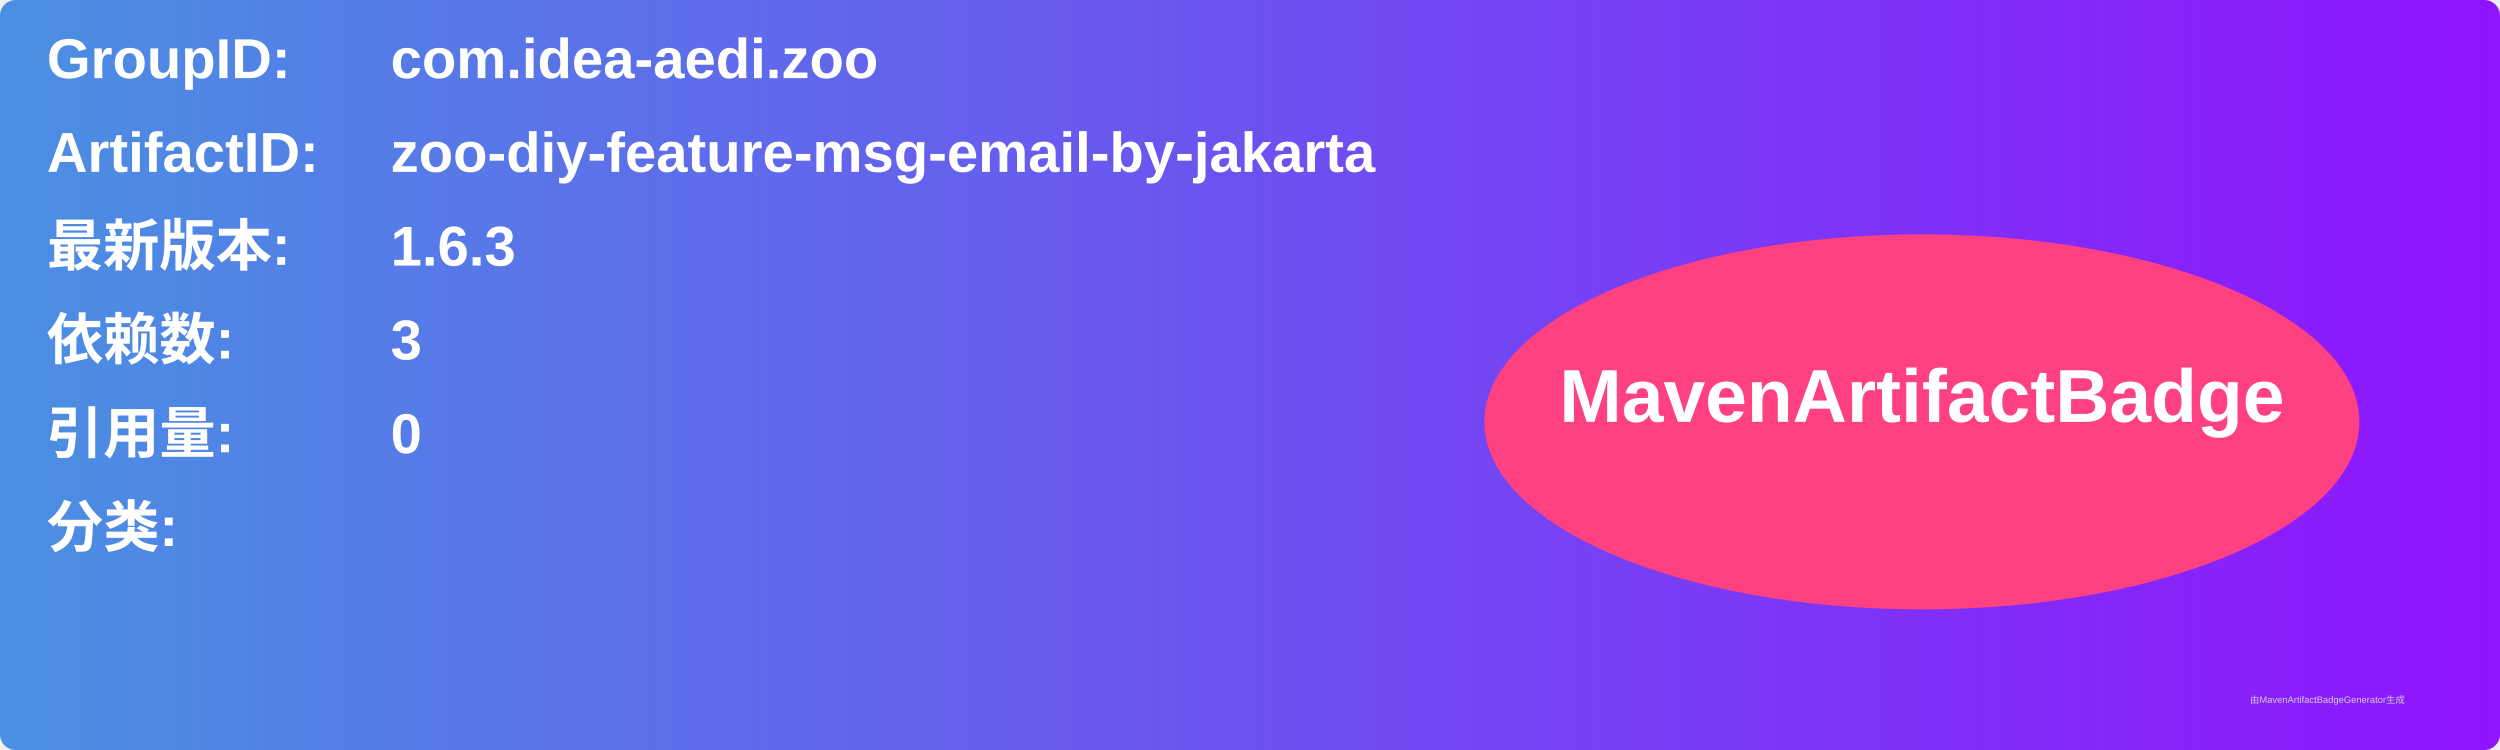
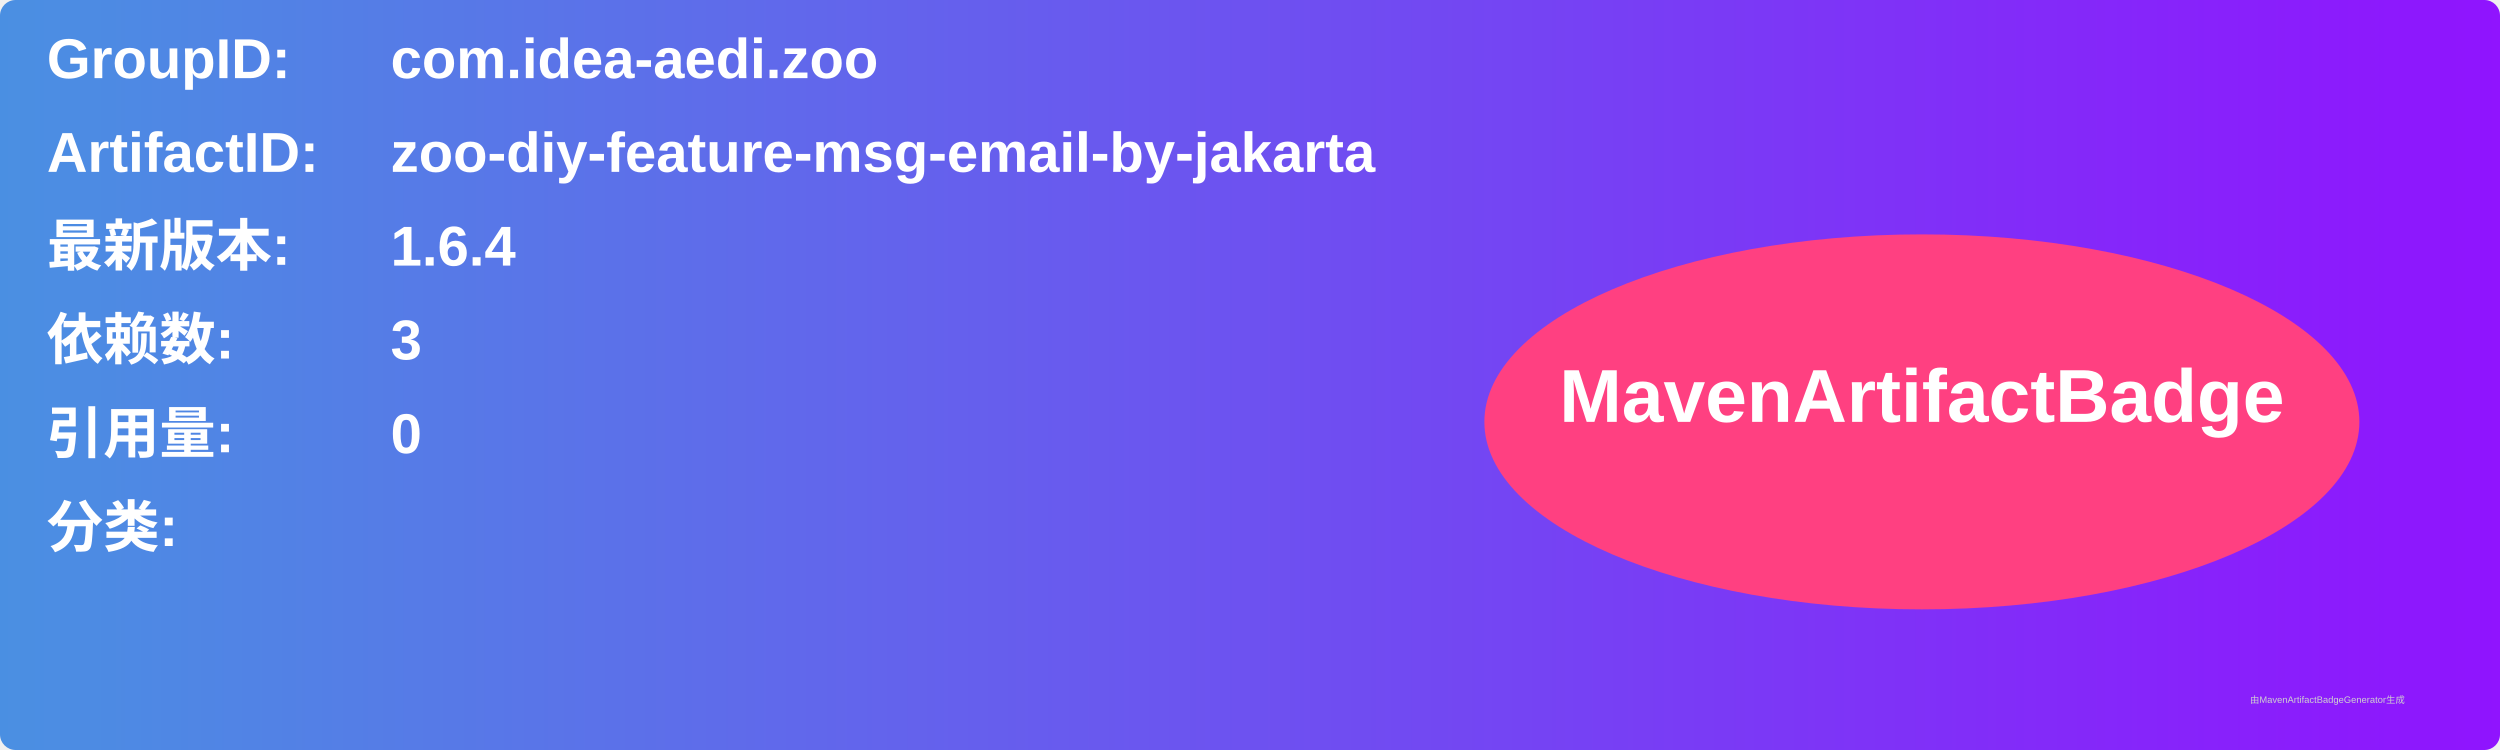
<svg xmlns="http://www.w3.org/2000/svg" width="800" height="240" viewBox="0 0 800 240">
  <linearGradient id="grad" x1="0%" y1="0%" x2="100%" y2="0%">
    <stop offset="0%" stop-color="#4a90e2" />
    <stop offset="100%" stop-color="#9013fe" />
  </linearGradient>
  <rect width="100%" height="100%" rx="5" ry="5" fill="url(#grad)" />
  <g transform="translate(15, 15)">
    <text x="0" y="10" font-family="Arial" font-size="18" fill="white" font-weight="bold" width="260">GroupID:</text>
    <text x="110" y="10" font-family="Arial" font-size="18" fill="white" font-weight="bold" width="460">com.idea-aedi.zoo</text>
    <text x="0" y="40" font-family="Arial" font-size="18" fill="white" font-weight="bold" width="260">ArtifactID:</text>
    <text x="110" y="40" font-family="Arial" font-size="18" fill="white" font-weight="bold" width="460">zoo-diy-feature-msg-email-by-jakarta</text>
    <text x="0" y="70" font-family="Arial" font-size="18" fill="white" font-weight="bold">最新版本:</text>
    <text x="110" y="70" font-family="Arial" font-size="18" fill="white" font-weight="bold">
-       <tspan font-weight="bold">1.6.3</tspan>
+       <tspan font-weight="bold">1.6.4</tspan>
    </text>
    <text x="0" y="100" font-family="Arial" font-size="18" fill="white" font-weight="bold">依赖数: </text>
    <text x="110" y="100" font-family="Arial" font-size="18" fill="white">
      <tspan font-weight="bold">3</tspan>
    </text>
    <text x="0" y="130" font-family="Arial" font-size="18" fill="white" font-weight="bold">引用量: </text>
    <text x="110" y="130" font-family="Arial" font-size="18" fill="white">
      <tspan font-weight="bold">0</tspan>
    </text>
    <text x="0" y="160" font-family="Arial" font-size="18" fill="white" font-weight="bold">分类:</text>
    <text x="10" y="190" font-family="Arial" font-size="10" fill="white">
      <tspan font-weight="bold" />
    </text>
    <ellipse cx="600" cy="120" rx="140" ry="60" fill="#ff4081" />
    <text x="600" y="120" text-anchor="middle" font-family="Arial" font-size="24" fill="white" font-weight="bold">MavenArtifactBadge</text>
  </g>
  <text x="720" y="225" font-family="Arial" font-size="3" fill="#d0d0d0">由MavenArtifactBadgeGenerator生成</text>
</svg>
